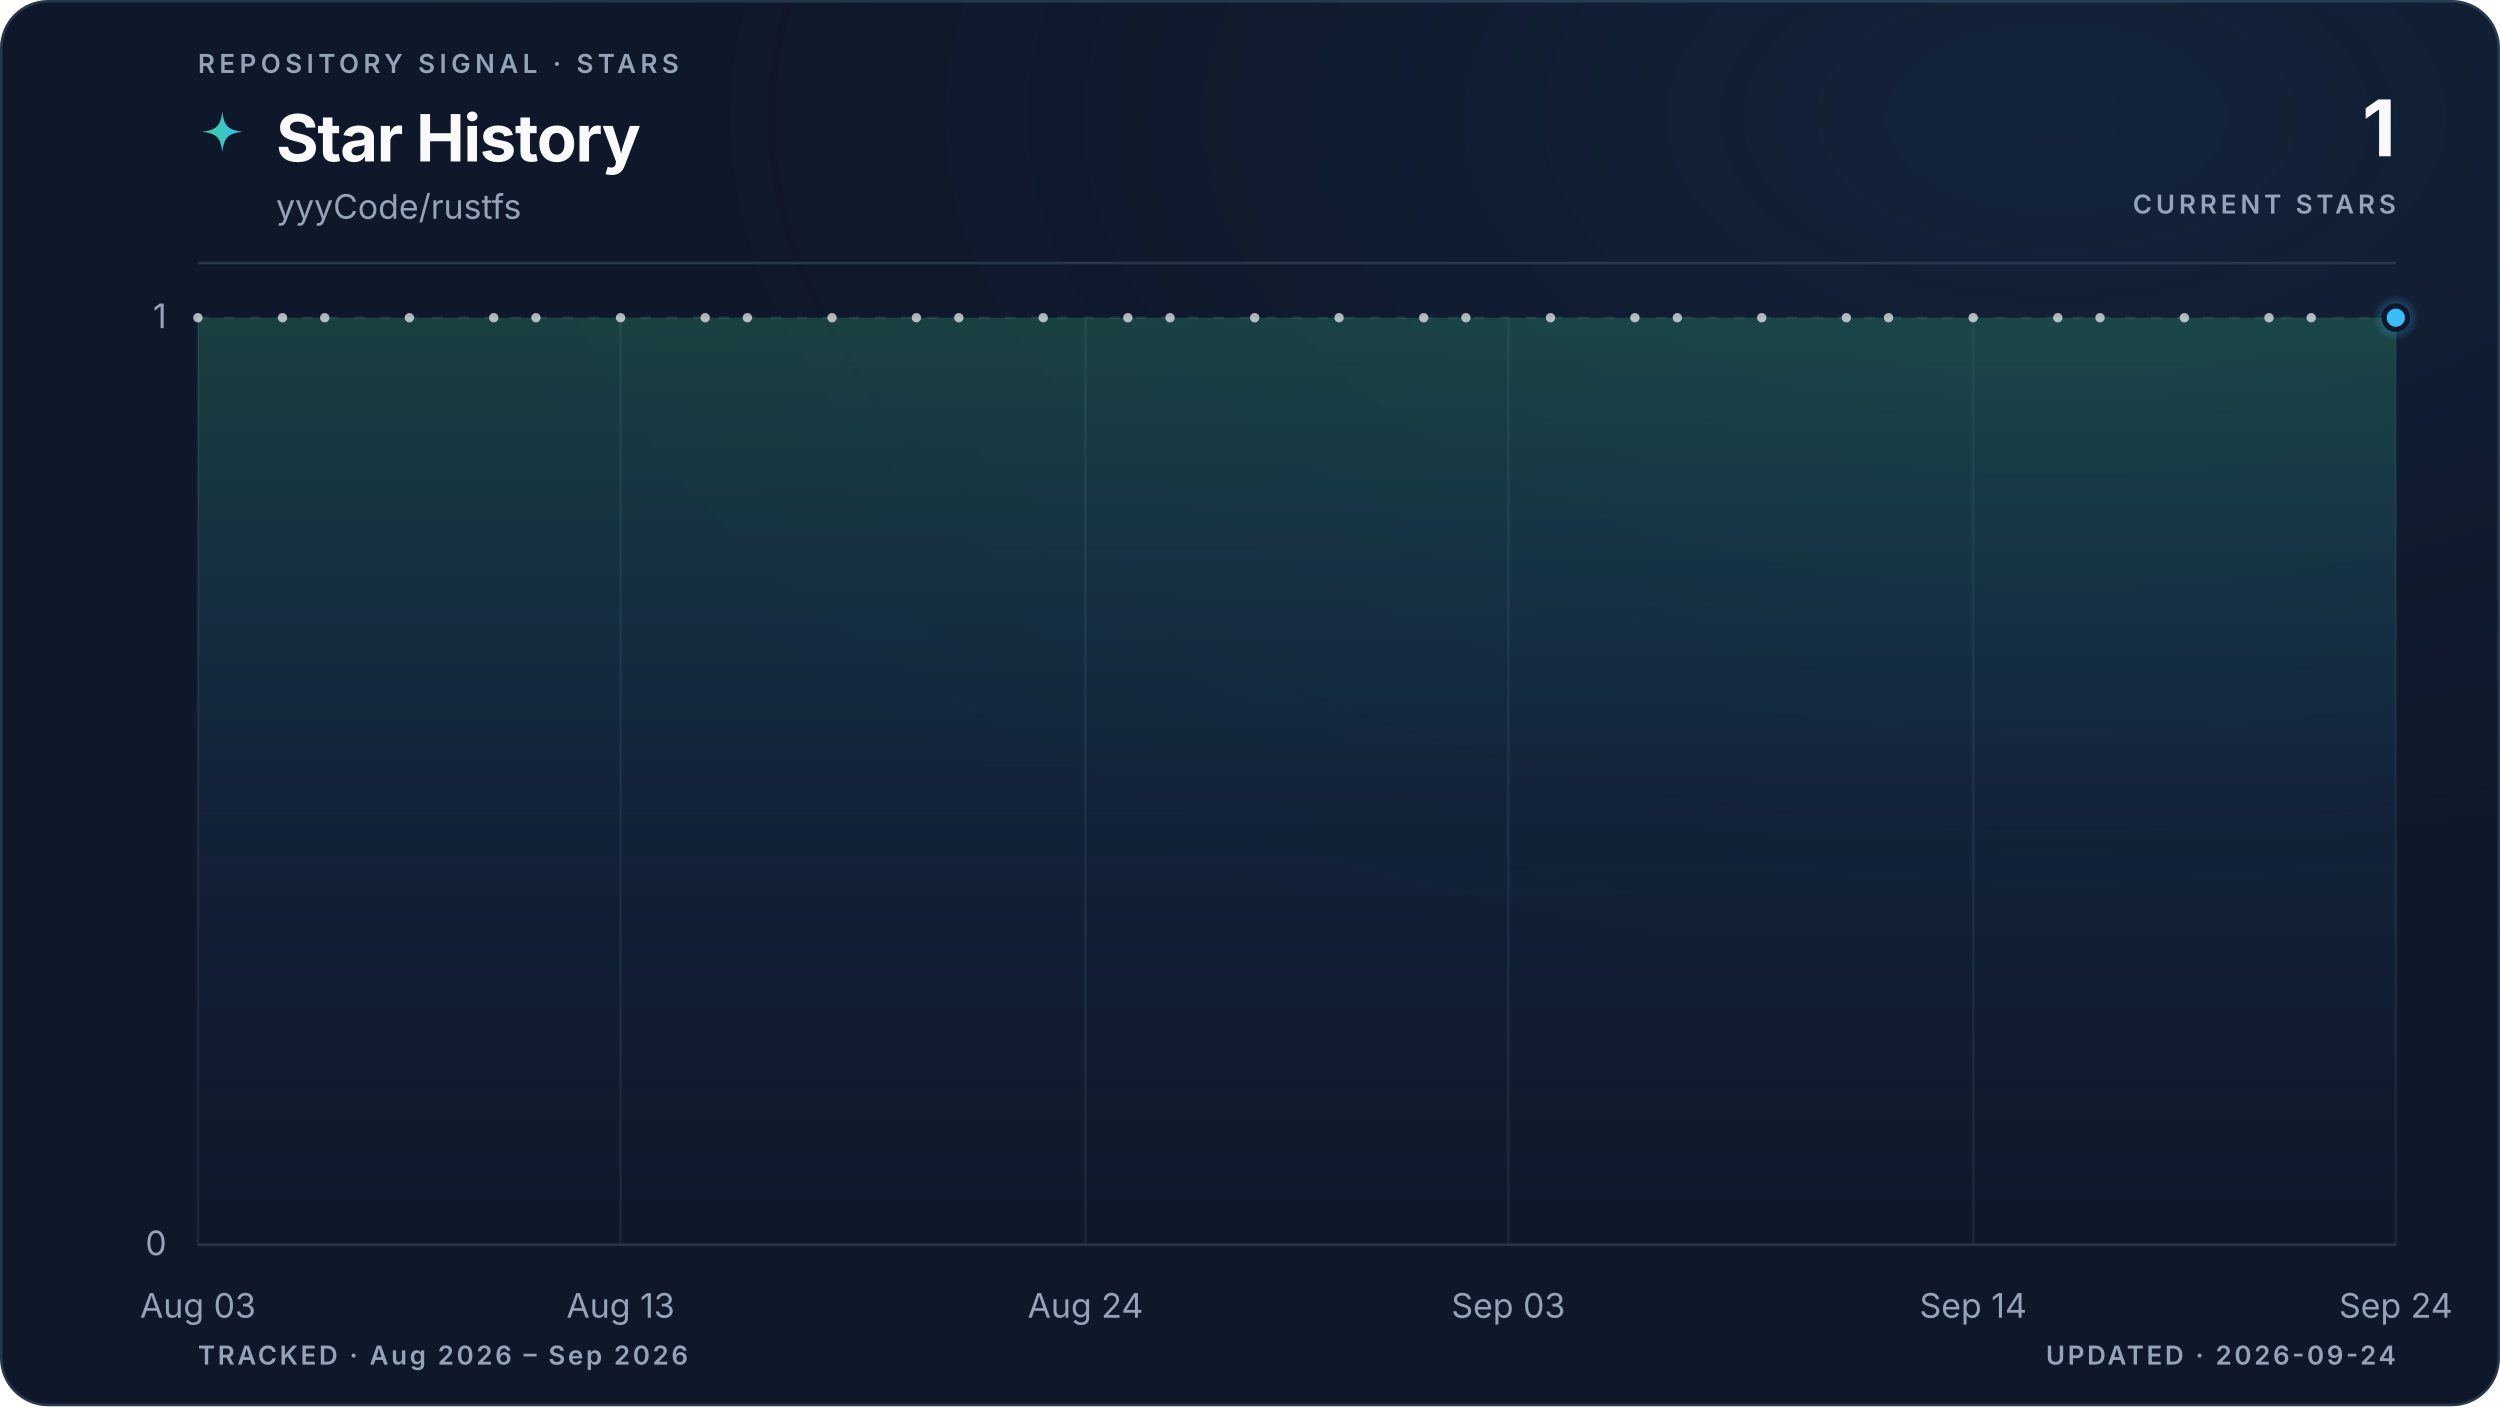
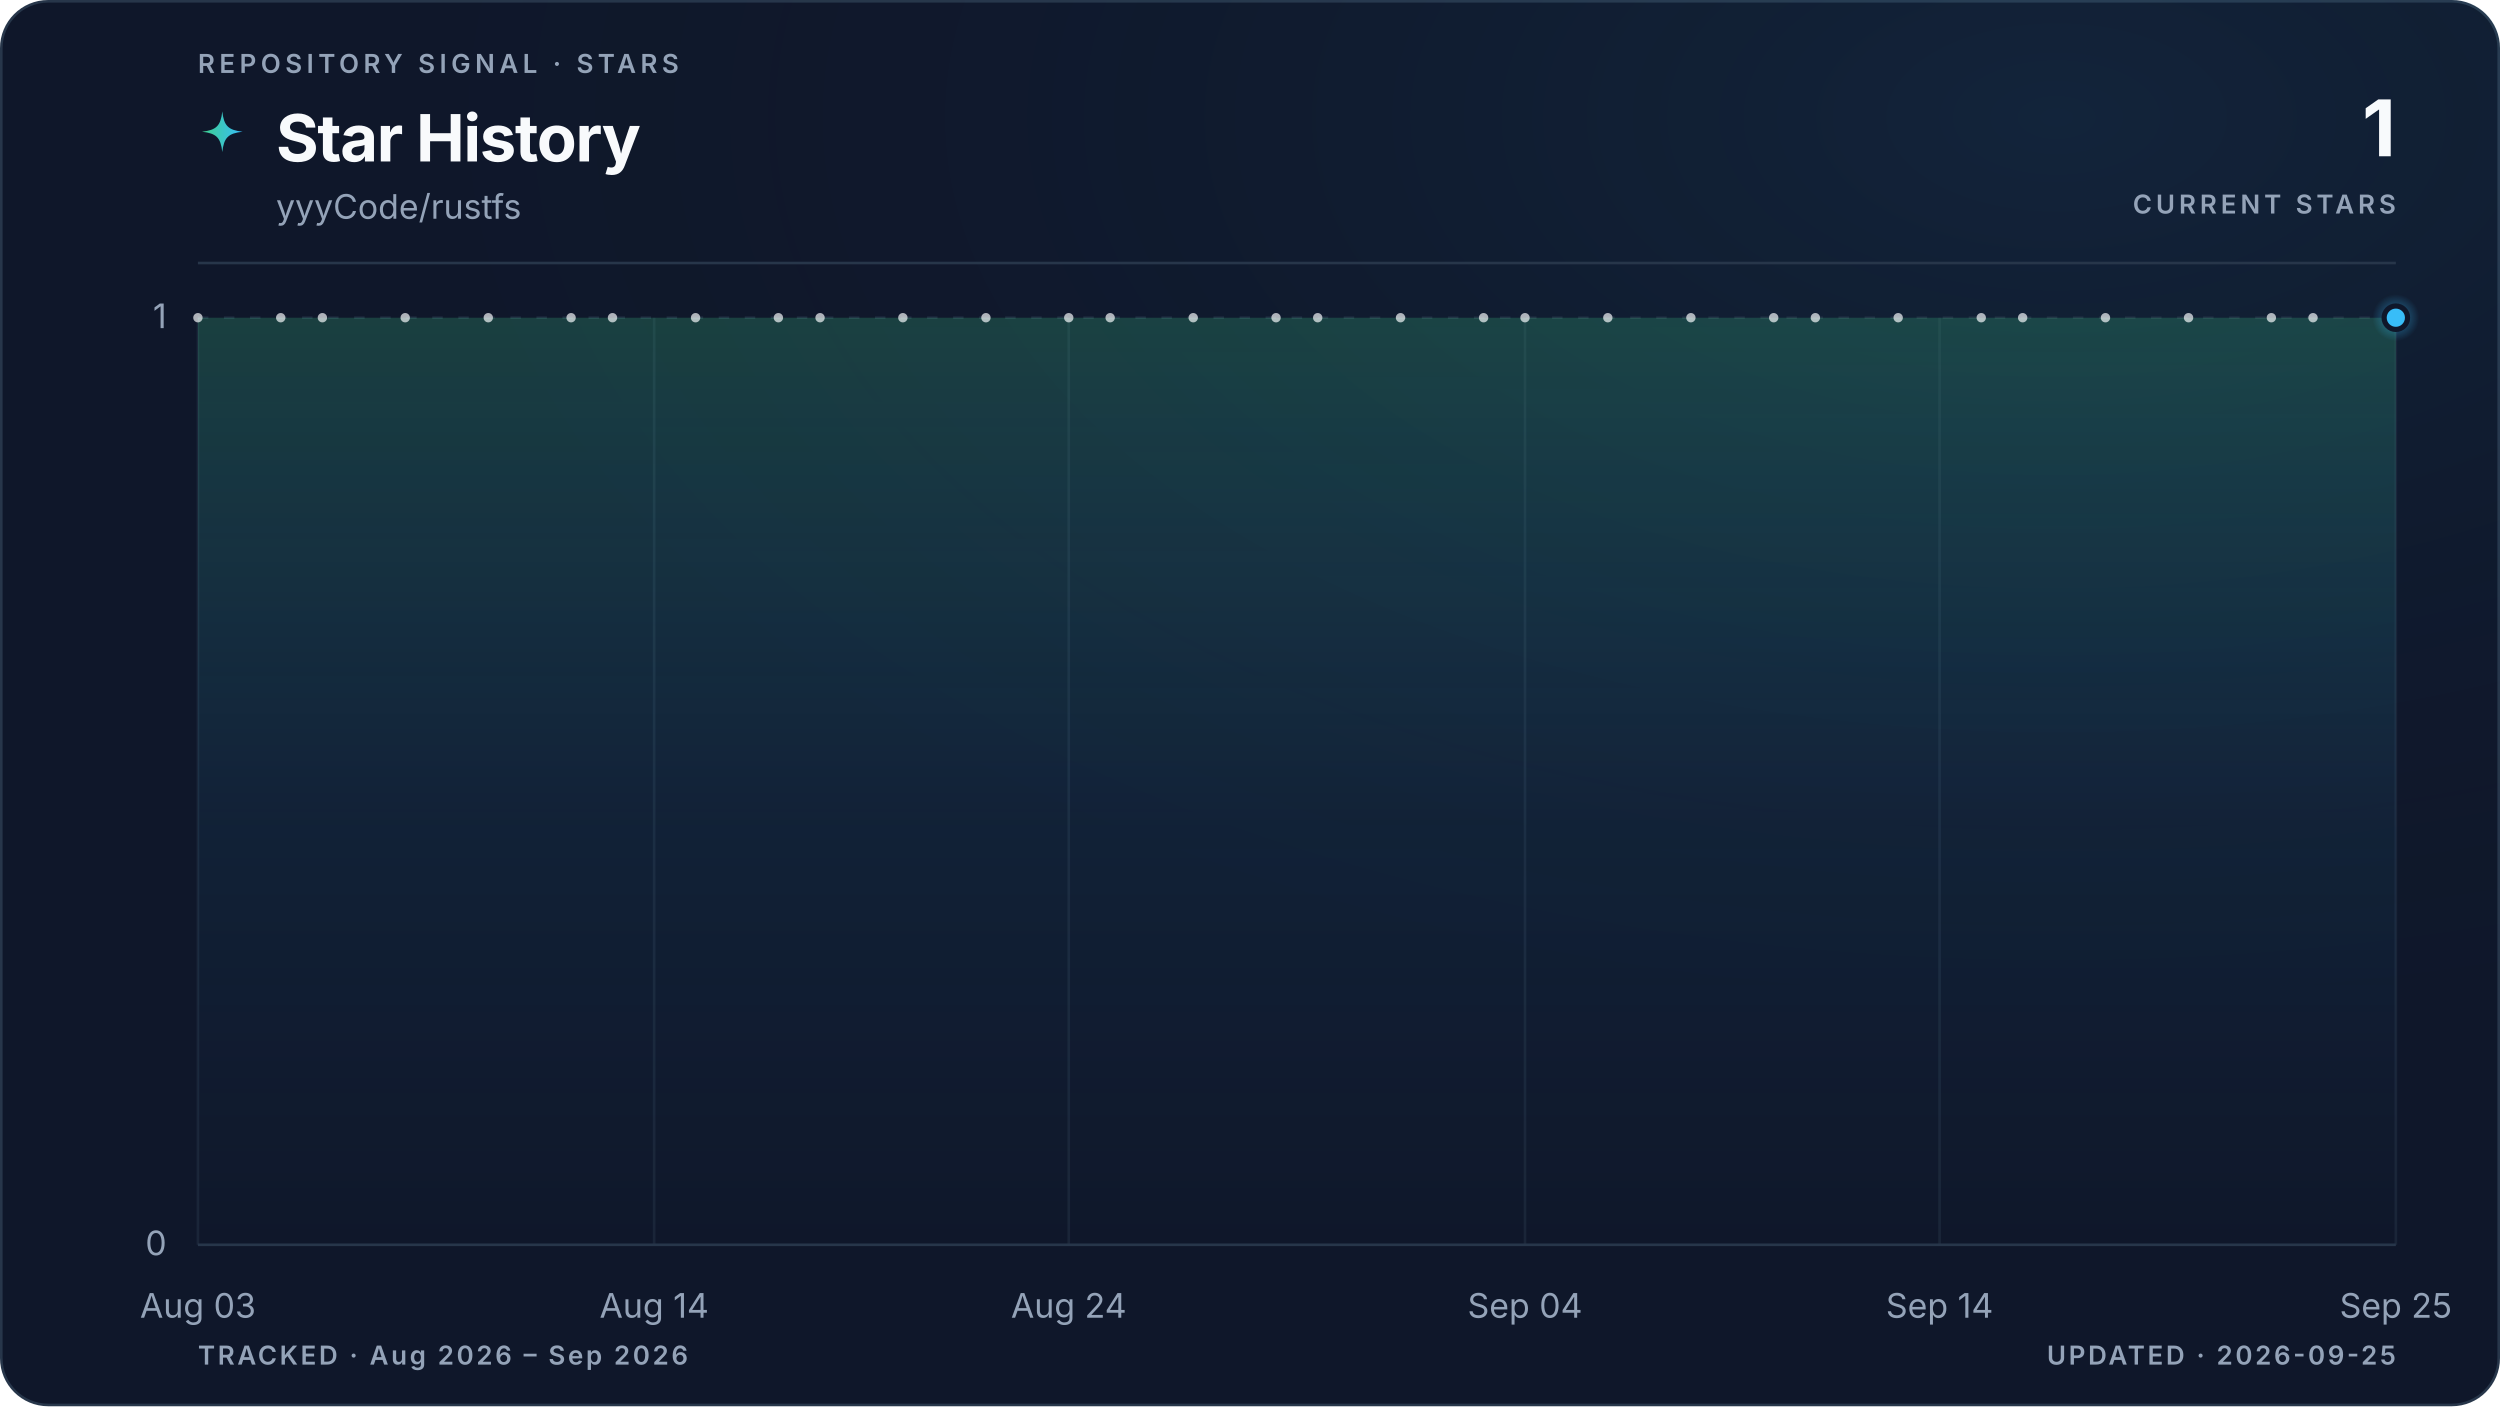
<svg xmlns="http://www.w3.org/2000/svg" viewBox="0 0 960 540" role="img" aria-labelledby="title description" data-style="gradient" data-variant="glow" data-layout="editorial" data-animated="true">
  <defs>
    <linearGradient id="trend" x1="0" y1="0" x2="1" y2="0">
      <stop offset="0%" stop-color="#3ecf8e" />
      <stop offset="100%" stop-color="#38bdf8" />
    </linearGradient>
    <linearGradient id="area" x1="0" y1="0" x2="0" y2="1">
      <stop offset="0%" stop-color="#3ecf8e" stop-opacity="0.22" />
      <stop offset="55%" stop-color="#38bdf8" stop-opacity="0.06" />
      <stop offset="100%" stop-color="#38bdf8" stop-opacity="0" />
    </linearGradient>
    <radialGradient id="marker-halo" cx="50%" cy="50%" r="50%">
      <stop offset="0%" stop-color="#38bdf8" stop-opacity="0.55" />
      <stop offset="100%" stop-color="#38bdf8" stop-opacity="0" />
    </radialGradient>
    <radialGradient id="surface-glow" cx="82%" cy="8%" r="70%">
      <stop offset="0%" stop-color="#38bdf8" stop-opacity="0.08" />
      <stop offset="100%" stop-color="#0f172a" stop-opacity="0" />
    </radialGradient>
    <filter id="trend-glow" x="-20%" y="-20%" width="140%" height="140%">
      <feGaussianBlur stdDeviation="5" />
    </filter>
  </defs>
  <style>
.trend-enter{transform-box:fill-box;transform-origin:center;animation:trend-enter 520ms cubic-bezier(0.16,1,0.3,1)}
.marker-enter{transform-box:fill-box;transform-origin:center;animation:marker-enter 320ms cubic-bezier(0.16,1,0.3,1) 200ms both}
.marker-pulse{transform-box:fill-box;transform-origin:center;animation:marker-pulse 2.6s ease-out infinite}
@keyframes trend-enter{from{opacity:.35;transform:translateY(10px)}to{opacity:1;transform:translateY(0)}}
@keyframes marker-enter{from{opacity:0;transform:scale(.4)}to{opacity:1;transform:scale(1)}}
@keyframes marker-pulse{0%{opacity:.5;transform:scale(.7)}70%,100%{opacity:0;transform:scale(2.1)}}
@media (prefers-reduced-motion:reduce){.trend-enter,.marker-enter,.marker-pulse{animation:none!important}}
@media (prefers-reduced-motion:reduce){.marker-pulse{opacity:0}}
</style>
  <rect x="0.5" y="0.5" width="959" height="539" fill="#0f172a" stroke="#27364a" stroke-width="1" rx="18" />
  <rect width="960" height="540" fill="url(#surface-glow)" rx="18" />
  <text x="76" y="28" fill="#94a3b8" font-family="ui-sans-serif, system-ui, -apple-system, BlinkMacSystemFont, 'Segoe UI', sans-serif" font-size="10" font-weight="600" letter-spacing="1.7">REPOSITORY SIGNAL · STARS</text>
  <path d="M12 1c.8 7.1 2.9 9.2 10 10-7.1.8-9.2 2.9-10 10-.8-7.1-2.9-9.2-10-10 7.1-.8 9.2-2.9 10-10Z" transform="translate(76 42) scale(.78)" fill="url(#trend)" aria-hidden="true" />
  <text x="106" y="62" fill="#f8fafc" font-family="ui-sans-serif, system-ui, -apple-system, BlinkMacSystemFont, 'Segoe UI', sans-serif" font-size="25" font-weight="700" letter-spacing="-0.5">Star History</text>
  <text x="106" y="84" fill="#94a3b8" font-family="ui-sans-serif, system-ui, -apple-system, BlinkMacSystemFont, 'Segoe UI', sans-serif" font-size="13">yyyCode/rustfs</text>
  <text x="920" y="60" fill="#f8fafc" font-family="ui-sans-serif, system-ui, -apple-system, BlinkMacSystemFont, 'Segoe UI', sans-serif" font-size="30" font-weight="700" letter-spacing="-0.6" text-anchor="end">1</text>
  <text x="920" y="82" fill="#94a3b8" font-family="ui-sans-serif, system-ui, -apple-system, BlinkMacSystemFont, 'Segoe UI', sans-serif" font-size="10" font-weight="600" letter-spacing="1.5" text-anchor="end">CURRENT STARS</text>
  <line x1="76" y1="101" x2="920" y2="101" stroke="#27364a" stroke-width="1" />
  <line x1="76" y1="478.0" x2="920" y2="478.0" stroke="#27364a" stroke-width="1" stroke-dasharray="0" opacity="1" />
  <text x="64" y="482.0" fill="#94a3b8" font-family="ui-sans-serif, system-ui, -apple-system, BlinkMacSystemFont, 'Segoe UI', sans-serif" font-size="13" text-anchor="end">0</text>
  <line x1="76" y1="122.0" x2="920" y2="122.0" stroke="#27364a" stroke-width="1" stroke-dasharray="4 6" opacity="0.7" />
  <text x="64" y="126.0" fill="#94a3b8" font-family="ui-sans-serif, system-ui, -apple-system, BlinkMacSystemFont, 'Segoe UI', sans-serif" font-size="13" text-anchor="end">1</text>
  <line x1="76.0" y1="122" x2="76.0" y2="478" stroke="#27364a" stroke-width="1" opacity="0.45" />
  <text x="76.0" y="506" fill="#94a3b8" font-family="ui-sans-serif, system-ui, -apple-system, BlinkMacSystemFont, 'Segoe UI', sans-serif" font-size="13" text-anchor="middle">Aug 03</text>
-   <line x1="238.3" y1="122" x2="238.3" y2="478" stroke="#27364a" stroke-width="1" opacity="0.45" />
-   <text x="238.3" y="506" fill="#94a3b8" font-family="ui-sans-serif, system-ui, -apple-system, BlinkMacSystemFont, 'Segoe UI', sans-serif" font-size="13" text-anchor="middle">Aug 13</text>
-   <line x1="416.8" y1="122" x2="416.8" y2="478" stroke="#27364a" stroke-width="1" opacity="0.45" />
-   <text x="416.8" y="506" fill="#94a3b8" font-family="ui-sans-serif, system-ui, -apple-system, BlinkMacSystemFont, 'Segoe UI', sans-serif" font-size="13" text-anchor="middle">Aug 24</text>
-   <line x1="579.2" y1="122" x2="579.2" y2="478" stroke="#27364a" stroke-width="1" opacity="0.45" />
-   <text x="579.2" y="506" fill="#94a3b8" font-family="ui-sans-serif, system-ui, -apple-system, BlinkMacSystemFont, 'Segoe UI', sans-serif" font-size="13" text-anchor="middle">Sep 03</text>
-   <line x1="757.7" y1="122" x2="757.7" y2="478" stroke="#27364a" stroke-width="1" opacity="0.45" />
-   <text x="757.7" y="506" fill="#94a3b8" font-family="ui-sans-serif, system-ui, -apple-system, BlinkMacSystemFont, 'Segoe UI', sans-serif" font-size="13" text-anchor="middle">Sep 14</text>
+   <line x1="251.2" y1="122" x2="251.2" y2="478" stroke="#27364a" stroke-width="1" opacity="0.45" />
+   <text x="251.2" y="506" fill="#94a3b8" font-family="ui-sans-serif, system-ui, -apple-system, BlinkMacSystemFont, 'Segoe UI', sans-serif" font-size="13" text-anchor="middle">Aug 14</text>
+   <line x1="410.4" y1="122" x2="410.4" y2="478" stroke="#27364a" stroke-width="1" opacity="0.45" />
+   <text x="410.4" y="506" fill="#94a3b8" font-family="ui-sans-serif, system-ui, -apple-system, BlinkMacSystemFont, 'Segoe UI', sans-serif" font-size="13" text-anchor="middle">Aug 24</text>
+   <line x1="585.6" y1="122" x2="585.6" y2="478" stroke="#27364a" stroke-width="1" opacity="0.45" />
+   <text x="585.6" y="506" fill="#94a3b8" font-family="ui-sans-serif, system-ui, -apple-system, BlinkMacSystemFont, 'Segoe UI', sans-serif" font-size="13" text-anchor="middle">Sep 04</text>
+   <line x1="744.8" y1="122" x2="744.8" y2="478" stroke="#27364a" stroke-width="1" opacity="0.45" />
+   <text x="744.8" y="506" fill="#94a3b8" font-family="ui-sans-serif, system-ui, -apple-system, BlinkMacSystemFont, 'Segoe UI', sans-serif" font-size="13" text-anchor="middle">Sep 14</text>
  <line x1="920.0" y1="122" x2="920.0" y2="478" stroke="#27364a" stroke-width="1" opacity="0.45" />
-   <text x="920.0" y="506" fill="#94a3b8" font-family="ui-sans-serif, system-ui, -apple-system, BlinkMacSystemFont, 'Segoe UI', sans-serif" font-size="13" text-anchor="middle">Sep 24</text>
+   <text x="920.0" y="506" fill="#94a3b8" font-family="ui-sans-serif, system-ui, -apple-system, BlinkMacSystemFont, 'Segoe UI', sans-serif" font-size="13" text-anchor="middle">Sep 25</text>
  <g class="trend-enter">
-     <path d="M 76.0 122.0 C 81.4 122.0, 86.8 122.0, 92.2 122.0 C 97.6 122.0, 103.1 122.0, 108.5 122.0 C 113.9 122.0, 119.3 122.0, 124.7 122.0 C 130.1 122.0, 135.5 122.0, 140.9 122.0 C 146.3 122.0, 151.7 122.0, 157.2 122.0 C 162.6 122.0, 168.0 122.0, 173.4 122.0 C 178.8 122.0, 184.2 122.0, 189.6 122.0 C 195.0 122.0, 200.4 122.0, 205.8 122.0 C 211.3 122.0, 216.7 122.0, 222.1 122.0 C 227.5 122.0, 232.9 122.0, 238.3 122.0 C 243.7 122.0, 249.1 122.0, 254.5 122.0 C 259.9 122.0, 265.4 122.0, 270.8 122.0 C 276.2 122.0, 281.6 122.0, 287.0 122.0 C 292.4 122.0, 297.8 122.0, 303.2 122.0 C 308.6 122.0, 314.1 122.0, 319.5 122.0 C 324.9 122.0, 330.3 122.0, 335.7 122.0 C 341.1 122.0, 346.5 122.0, 351.9 122.0 C 357.3 122.0, 362.7 122.0, 368.2 122.0 C 373.6 122.0, 379.0 122.0, 384.4 122.0 C 389.8 122.0, 395.2 122.0, 400.6 122.0 C 406.0 122.0, 411.4 122.0, 416.8 122.0 C 422.3 122.0, 427.7 122.0, 433.1 122.0 C 438.5 122.0, 443.9 122.0, 449.3 122.0 C 454.7 122.0, 460.1 122.0, 465.5 122.0 C 470.9 122.0, 476.4 122.0, 481.8 122.0 C 487.2 122.0, 492.6 122.0, 498.0 122.0 C 503.4 122.0, 508.8 122.0, 514.2 122.0 C 519.6 122.0, 525.1 122.0, 530.5 122.0 C 535.9 122.0, 541.3 122.0, 546.7 122.0 C 552.1 122.0, 557.5 122.0, 562.9 122.0 C 568.3 122.0, 573.7 122.0, 579.2 122.0 C 584.6 122.0, 590.0 122.0, 595.4 122.0 C 600.8 122.0, 606.2 122.0, 611.6 122.0 C 617.0 122.0, 622.4 122.0, 627.8 122.0 C 633.3 122.0, 638.7 122.0, 644.1 122.0 C 649.5 122.0, 654.9 122.0, 660.3 122.0 C 665.7 122.0, 671.1 122.0, 676.5 122.0 C 681.9 122.0, 687.4 122.0, 692.8 122.0 C 698.2 122.0, 703.6 122.0, 709.0 122.0 C 714.4 122.0, 719.8 122.0, 725.2 122.0 C 730.6 122.0, 736.1 122.0, 741.5 122.0 C 746.9 122.0, 752.3 122.0, 757.7 122.0 C 763.1 122.0, 768.5 122.0, 773.9 122.0 C 779.3 122.0, 784.7 122.0, 790.2 122.0 C 795.6 122.0, 801.0 122.0, 806.4 122.0 C 811.8 122.0, 817.2 122.0, 822.6 122.0 C 828.0 122.0, 833.4 122.0, 838.8 122.0 C 844.3 122.0, 849.7 122.0, 855.1 122.0 C 860.5 122.0, 865.9 122.0, 871.3 122.0 C 876.7 122.0, 882.1 122.0, 887.5 122.0 C 892.9 122.0, 898.4 122.0, 903.8 122.0 C 909.2 122.0, 914.6 122.0, 920.0 122.0 L 920.0 478.0 L 76.0 478.0 Z" fill="url(#area)" />
-     <path d="M 76.0 122.0 C 81.4 122.0, 86.8 122.0, 92.2 122.0 C 97.6 122.0, 103.1 122.0, 108.5 122.0 C 113.9 122.0, 119.3 122.0, 124.7 122.0 C 130.1 122.0, 135.5 122.0, 140.9 122.0 C 146.3 122.0, 151.7 122.0, 157.2 122.0 C 162.6 122.0, 168.0 122.0, 173.4 122.0 C 178.8 122.0, 184.2 122.0, 189.6 122.0 C 195.0 122.0, 200.4 122.0, 205.8 122.0 C 211.3 122.0, 216.7 122.0, 222.1 122.0 C 227.5 122.0, 232.9 122.0, 238.3 122.0 C 243.7 122.0, 249.1 122.0, 254.5 122.0 C 259.9 122.0, 265.4 122.0, 270.8 122.0 C 276.2 122.0, 281.6 122.0, 287.0 122.0 C 292.4 122.0, 297.8 122.0, 303.2 122.0 C 308.6 122.0, 314.1 122.0, 319.5 122.0 C 324.9 122.0, 330.3 122.0, 335.7 122.0 C 341.1 122.0, 346.5 122.0, 351.9 122.0 C 357.3 122.0, 362.7 122.0, 368.2 122.0 C 373.6 122.0, 379.0 122.0, 384.4 122.0 C 389.8 122.0, 395.2 122.0, 400.6 122.0 C 406.0 122.0, 411.4 122.0, 416.8 122.0 C 422.3 122.0, 427.7 122.0, 433.1 122.0 C 438.5 122.0, 443.9 122.0, 449.3 122.0 C 454.7 122.0, 460.1 122.0, 465.5 122.0 C 470.9 122.0, 476.4 122.0, 481.8 122.0 C 487.2 122.0, 492.6 122.0, 498.0 122.0 C 503.4 122.0, 508.8 122.0, 514.2 122.0 C 519.6 122.0, 525.1 122.0, 530.5 122.0 C 535.9 122.0, 541.3 122.0, 546.7 122.0 C 552.1 122.0, 557.5 122.0, 562.9 122.0 C 568.3 122.0, 573.7 122.0, 579.2 122.0 C 584.6 122.0, 590.0 122.0, 595.4 122.0 C 600.8 122.0, 606.2 122.0, 611.6 122.0 C 617.0 122.0, 622.4 122.0, 627.8 122.0 C 633.3 122.0, 638.7 122.0, 644.1 122.0 C 649.5 122.0, 654.9 122.0, 660.3 122.0 C 665.7 122.0, 671.1 122.0, 676.5 122.0 C 681.9 122.0, 687.4 122.0, 692.8 122.0 C 698.2 122.0, 703.6 122.0, 709.0 122.0 C 714.4 122.0, 719.8 122.0, 725.2 122.0 C 730.6 122.0, 736.1 122.0, 741.5 122.0 C 746.9 122.0, 752.3 122.0, 757.7 122.0 C 763.1 122.0, 768.5 122.0, 773.9 122.0 C 779.3 122.0, 784.7 122.0, 790.2 122.0 C 795.6 122.0, 801.0 122.0, 806.4 122.0 C 811.8 122.0, 817.2 122.0, 822.6 122.0 C 828.0 122.0, 833.4 122.0, 838.8 122.0 C 844.3 122.0, 849.7 122.0, 855.1 122.0 C 860.5 122.0, 865.9 122.0, 871.3 122.0 C 876.7 122.0, 882.1 122.0, 887.5 122.0 C 892.9 122.0, 898.4 122.0, 903.8 122.0 C 909.2 122.0, 914.6 122.0, 920.0 122.0" fill="none" stroke="url(#trend)" stroke-width="10" stroke-linecap="round" stroke-linejoin="round" opacity="0.10" filter="url(#trend-glow)" />
-     <path d="M 76.0 122.0 C 81.4 122.0, 86.8 122.0, 92.2 122.0 C 97.6 122.0, 103.1 122.0, 108.5 122.0 C 113.9 122.0, 119.3 122.0, 124.7 122.0 C 130.1 122.0, 135.5 122.0, 140.9 122.0 C 146.3 122.0, 151.7 122.0, 157.2 122.0 C 162.6 122.0, 168.0 122.0, 173.4 122.0 C 178.8 122.0, 184.2 122.0, 189.6 122.0 C 195.0 122.0, 200.4 122.0, 205.8 122.0 C 211.3 122.0, 216.7 122.0, 222.1 122.0 C 227.5 122.0, 232.9 122.0, 238.3 122.0 C 243.7 122.0, 249.1 122.0, 254.5 122.0 C 259.9 122.0, 265.4 122.0, 270.8 122.0 C 276.2 122.0, 281.6 122.0, 287.0 122.0 C 292.4 122.0, 297.8 122.0, 303.2 122.0 C 308.6 122.0, 314.1 122.0, 319.5 122.0 C 324.9 122.0, 330.3 122.0, 335.7 122.0 C 341.1 122.0, 346.5 122.0, 351.9 122.0 C 357.3 122.0, 362.7 122.0, 368.2 122.0 C 373.6 122.0, 379.0 122.0, 384.4 122.0 C 389.8 122.0, 395.2 122.0, 400.6 122.0 C 406.0 122.0, 411.4 122.0, 416.8 122.0 C 422.3 122.0, 427.7 122.0, 433.1 122.0 C 438.5 122.0, 443.9 122.0, 449.3 122.0 C 454.7 122.0, 460.1 122.0, 465.5 122.0 C 470.9 122.0, 476.4 122.0, 481.8 122.0 C 487.2 122.0, 492.6 122.0, 498.0 122.0 C 503.4 122.0, 508.8 122.0, 514.2 122.0 C 519.6 122.0, 525.1 122.0, 530.5 122.0 C 535.9 122.0, 541.3 122.0, 546.7 122.0 C 552.1 122.0, 557.5 122.0, 562.9 122.0 C 568.3 122.0, 573.7 122.0, 579.2 122.0 C 584.6 122.0, 590.0 122.0, 595.4 122.0 C 600.8 122.0, 606.2 122.0, 611.6 122.0 C 617.0 122.0, 622.4 122.0, 627.8 122.0 C 633.3 122.0, 638.7 122.0, 644.1 122.0 C 649.5 122.0, 654.9 122.0, 660.3 122.0 C 665.7 122.0, 671.1 122.0, 676.5 122.0 C 681.9 122.0, 687.4 122.0, 692.8 122.0 C 698.2 122.0, 703.6 122.0, 709.0 122.0 C 714.4 122.0, 719.8 122.0, 725.2 122.0 C 730.6 122.0, 736.1 122.0, 741.5 122.0 C 746.9 122.0, 752.3 122.0, 757.7 122.0 C 763.1 122.0, 768.5 122.0, 773.9 122.0 C 779.3 122.0, 784.7 122.0, 790.2 122.0 C 795.6 122.0, 801.0 122.0, 806.4 122.0 C 811.8 122.0, 817.2 122.0, 822.6 122.0 C 828.0 122.0, 833.4 122.0, 838.8 122.0 C 844.3 122.0, 849.7 122.0, 855.1 122.0 C 860.5 122.0, 865.9 122.0, 871.3 122.0 C 876.7 122.0, 882.1 122.0, 887.5 122.0 C 892.9 122.0, 898.4 122.0, 903.8 122.0 C 909.2 122.0, 914.6 122.0, 920.0 122.0" fill="none" stroke="url(#trend)" stroke-width="3" stroke-linecap="round" stroke-linejoin="round" />
+     <path d="M 76.0 122.0 C 81.3 122.0, 86.6 122.0, 91.9 122.0 C 97.2 122.0, 102.5 122.0, 107.8 122.0 C 113.2 122.0, 118.5 122.0, 123.8 122.0 C 129.1 122.0, 134.4 122.0, 139.7 122.0 C 145.0 122.0, 150.3 122.0, 155.6 122.0 C 160.9 122.0, 166.2 122.0, 171.5 122.0 C 176.9 122.0, 182.2 122.0, 187.5 122.0 C 192.8 122.0, 198.1 122.0, 203.4 122.0 C 208.7 122.0, 214.0 122.0, 219.3 122.0 C 224.6 122.0, 229.9 122.0, 235.2 122.0 C 240.6 122.0, 245.9 122.0, 251.2 122.0 C 256.5 122.0, 261.8 122.0, 267.1 122.0 C 272.4 122.0, 277.7 122.0, 283.0 122.0 C 288.3 122.0, 293.6 122.0, 298.9 122.0 C 304.3 122.0, 309.6 122.0, 314.9 122.0 C 320.2 122.0, 325.5 122.0, 330.8 122.0 C 336.1 122.0, 341.4 122.0, 346.7 122.0 C 352.0 122.0, 357.3 122.0, 362.6 122.0 C 367.9 122.0, 373.3 122.0, 378.6 122.0 C 383.9 122.0, 389.2 122.0, 394.5 122.0 C 399.8 122.0, 405.1 122.0, 410.4 122.0 C 415.7 122.0, 421.0 122.0, 426.3 122.0 C 431.6 122.0, 437.0 122.0, 442.3 122.0 C 447.6 122.0, 452.9 122.0, 458.2 122.0 C 463.5 122.0, 468.8 122.0, 474.1 122.0 C 479.4 122.0, 484.7 122.0, 490.0 122.0 C 495.3 122.0, 500.7 122.0, 506.0 122.0 C 511.3 122.0, 516.6 122.0, 521.9 122.0 C 527.2 122.0, 532.5 122.0, 537.8 122.0 C 543.1 122.0, 548.4 122.0, 553.7 122.0 C 559.0 122.0, 564.4 122.0, 569.7 122.0 C 575.0 122.0, 580.3 122.0, 585.6 122.0 C 590.9 122.0, 596.2 122.0, 601.5 122.0 C 606.8 122.0, 612.1 122.0, 617.4 122.0 C 622.7 122.0, 628.1 122.0, 633.4 122.0 C 638.7 122.0, 644.0 122.0, 649.3 122.0 C 654.6 122.0, 659.9 122.0, 665.2 122.0 C 670.5 122.0, 675.8 122.0, 681.1 122.0 C 686.4 122.0, 691.7 122.0, 697.1 122.0 C 702.4 122.0, 707.7 122.0, 713.0 122.0 C 718.3 122.0, 723.6 122.0, 728.9 122.0 C 734.2 122.0, 739.5 122.0, 744.8 122.0 C 750.1 122.0, 755.4 122.0, 760.8 122.0 C 766.1 122.0, 771.4 122.0, 776.7 122.0 C 782.0 122.0, 787.3 122.0, 792.6 122.0 C 797.9 122.0, 803.2 122.0, 808.5 122.0 C 813.8 122.0, 819.1 122.0, 824.5 122.0 C 829.8 122.0, 835.1 122.0, 840.4 122.0 C 845.7 122.0, 851.0 122.0, 856.3 122.0 C 861.6 122.0, 866.9 122.0, 872.2 122.0 C 877.5 122.0, 882.8 122.0, 888.2 122.0 C 893.5 122.0, 898.8 122.0, 904.1 122.0 C 909.4 122.0, 914.7 122.0, 920.0 122.0 L 920.0 478.0 L 76.0 478.0 Z" fill="url(#area)" />
+     <path d="M 76.0 122.0 C 81.3 122.0, 86.6 122.0, 91.9 122.0 C 97.2 122.0, 102.5 122.0, 107.8 122.0 C 113.2 122.0, 118.5 122.0, 123.8 122.0 C 129.1 122.0, 134.4 122.0, 139.7 122.0 C 145.0 122.0, 150.3 122.0, 155.6 122.0 C 160.9 122.0, 166.2 122.0, 171.5 122.0 C 176.9 122.0, 182.2 122.0, 187.5 122.0 C 192.8 122.0, 198.1 122.0, 203.4 122.0 C 208.7 122.0, 214.0 122.0, 219.3 122.0 C 224.6 122.0, 229.9 122.0, 235.2 122.0 C 240.6 122.0, 245.9 122.0, 251.2 122.0 C 256.5 122.0, 261.8 122.0, 267.1 122.0 C 272.4 122.0, 277.7 122.0, 283.0 122.0 C 288.3 122.0, 293.6 122.0, 298.9 122.0 C 304.3 122.0, 309.6 122.0, 314.9 122.0 C 320.2 122.0, 325.5 122.0, 330.8 122.0 C 336.1 122.0, 341.4 122.0, 346.7 122.0 C 352.0 122.0, 357.3 122.0, 362.6 122.0 C 367.9 122.0, 373.3 122.0, 378.6 122.0 C 383.9 122.0, 389.2 122.0, 394.5 122.0 C 399.8 122.0, 405.1 122.0, 410.4 122.0 C 415.7 122.0, 421.0 122.0, 426.3 122.0 C 431.6 122.0, 437.0 122.0, 442.3 122.0 C 447.6 122.0, 452.9 122.0, 458.2 122.0 C 463.5 122.0, 468.8 122.0, 474.1 122.0 C 479.4 122.0, 484.7 122.0, 490.0 122.0 C 495.3 122.0, 500.7 122.0, 506.0 122.0 C 511.3 122.0, 516.6 122.0, 521.9 122.0 C 527.2 122.0, 532.5 122.0, 537.8 122.0 C 543.1 122.0, 548.4 122.0, 553.7 122.0 C 559.0 122.0, 564.4 122.0, 569.7 122.0 C 575.0 122.0, 580.3 122.0, 585.6 122.0 C 590.9 122.0, 596.2 122.0, 601.5 122.0 C 606.8 122.0, 612.1 122.0, 617.4 122.0 C 622.7 122.0, 628.1 122.0, 633.4 122.0 C 638.7 122.0, 644.0 122.0, 649.3 122.0 C 654.6 122.0, 659.9 122.0, 665.2 122.0 C 670.5 122.0, 675.8 122.0, 681.1 122.0 C 686.4 122.0, 691.7 122.0, 697.1 122.0 C 702.4 122.0, 707.7 122.0, 713.0 122.0 C 718.3 122.0, 723.6 122.0, 728.9 122.0 C 734.2 122.0, 739.5 122.0, 744.8 122.0 C 750.1 122.0, 755.4 122.0, 760.8 122.0 C 766.1 122.0, 771.4 122.0, 776.7 122.0 C 782.0 122.0, 787.3 122.0, 792.6 122.0 C 797.9 122.0, 803.2 122.0, 808.5 122.0 C 813.8 122.0, 819.1 122.0, 824.5 122.0 C 829.8 122.0, 835.1 122.0, 840.4 122.0 C 845.7 122.0, 851.0 122.0, 856.3 122.0 C 861.6 122.0, 866.9 122.0, 872.2 122.0 C 877.5 122.0, 882.8 122.0, 888.2 122.0 C 893.5 122.0, 898.8 122.0, 904.1 122.0 C 909.4 122.0, 914.7 122.0, 920.0 122.0" fill="none" stroke="url(#trend)" stroke-width="10" stroke-linecap="round" stroke-linejoin="round" opacity="0.10" filter="url(#trend-glow)" />
+     <path d="M 76.0 122.0 C 81.3 122.0, 86.6 122.0, 91.9 122.0 C 97.2 122.0, 102.5 122.0, 107.8 122.0 C 113.2 122.0, 118.5 122.0, 123.8 122.0 C 129.1 122.0, 134.4 122.0, 139.7 122.0 C 145.0 122.0, 150.3 122.0, 155.6 122.0 C 160.9 122.0, 166.2 122.0, 171.5 122.0 C 176.9 122.0, 182.2 122.0, 187.5 122.0 C 192.8 122.0, 198.1 122.0, 203.4 122.0 C 208.7 122.0, 214.0 122.0, 219.3 122.0 C 224.6 122.0, 229.9 122.0, 235.2 122.0 C 240.6 122.0, 245.9 122.0, 251.2 122.0 C 256.5 122.0, 261.8 122.0, 267.1 122.0 C 272.4 122.0, 277.7 122.0, 283.0 122.0 C 288.3 122.0, 293.6 122.0, 298.9 122.0 C 304.3 122.0, 309.6 122.0, 314.9 122.0 C 320.2 122.0, 325.5 122.0, 330.8 122.0 C 336.1 122.0, 341.4 122.0, 346.7 122.0 C 352.0 122.0, 357.3 122.0, 362.6 122.0 C 367.9 122.0, 373.3 122.0, 378.6 122.0 C 383.9 122.0, 389.2 122.0, 394.5 122.0 C 399.8 122.0, 405.1 122.0, 410.4 122.0 C 415.7 122.0, 421.0 122.0, 426.3 122.0 C 431.6 122.0, 437.0 122.0, 442.3 122.0 C 447.6 122.0, 452.9 122.0, 458.2 122.0 C 463.5 122.0, 468.8 122.0, 474.1 122.0 C 479.4 122.0, 484.7 122.0, 490.0 122.0 C 495.3 122.0, 500.7 122.0, 506.0 122.0 C 511.3 122.0, 516.6 122.0, 521.9 122.0 C 527.2 122.0, 532.5 122.0, 537.8 122.0 C 543.1 122.0, 548.4 122.0, 553.7 122.0 C 559.0 122.0, 564.4 122.0, 569.7 122.0 C 575.0 122.0, 580.3 122.0, 585.6 122.0 C 590.9 122.0, 596.2 122.0, 601.5 122.0 C 606.8 122.0, 612.1 122.0, 617.4 122.0 C 622.7 122.0, 628.1 122.0, 633.4 122.0 C 638.7 122.0, 644.0 122.0, 649.3 122.0 C 654.6 122.0, 659.9 122.0, 665.2 122.0 C 670.5 122.0, 675.8 122.0, 681.1 122.0 C 686.4 122.0, 691.7 122.0, 697.1 122.0 C 702.4 122.0, 707.7 122.0, 713.0 122.0 C 718.3 122.0, 723.6 122.0, 728.9 122.0 C 734.2 122.0, 739.5 122.0, 744.8 122.0 C 750.1 122.0, 755.4 122.0, 760.8 122.0 C 766.1 122.0, 771.4 122.0, 776.7 122.0 C 782.0 122.0, 787.3 122.0, 792.6 122.0 C 797.9 122.0, 803.2 122.0, 808.5 122.0 C 813.8 122.0, 819.1 122.0, 824.5 122.0 C 829.8 122.0, 835.1 122.0, 840.4 122.0 C 845.7 122.0, 851.0 122.0, 856.3 122.0 C 861.6 122.0, 866.9 122.0, 872.2 122.0 C 877.5 122.0, 882.8 122.0, 888.2 122.0 C 893.5 122.0, 898.8 122.0, 904.1 122.0 C 909.4 122.0, 914.7 122.0, 920.0 122.0" fill="none" stroke="url(#trend)" stroke-width="3" stroke-linecap="round" stroke-linejoin="round" />
    <g data-point-count="31" fill="#f8fafc" opacity="0.68">
      <circle cx="76.0" cy="122.0" r="1.8" />
-       <circle cx="108.5" cy="122.0" r="1.8" />
-       <circle cx="124.7" cy="122.0" r="1.8" />
-       <circle cx="157.2" cy="122.0" r="1.8" />
-       <circle cx="189.6" cy="122.0" r="1.8" />
-       <circle cx="205.8" cy="122.0" r="1.8" />
-       <circle cx="238.3" cy="122.0" r="1.8" />
-       <circle cx="270.8" cy="122.0" r="1.8" />
-       <circle cx="287.0" cy="122.0" r="1.8" />
-       <circle cx="319.5" cy="122.0" r="1.8" />
-       <circle cx="351.9" cy="122.0" r="1.8" />
-       <circle cx="368.2" cy="122.0" r="1.8" />
-       <circle cx="400.6" cy="122.0" r="1.8" />
-       <circle cx="433.1" cy="122.0" r="1.8" />
-       <circle cx="449.3" cy="122.0" r="1.8" />
-       <circle cx="481.8" cy="122.0" r="1.8" />
-       <circle cx="514.2" cy="122.0" r="1.8" />
-       <circle cx="546.7" cy="122.0" r="1.8" />
-       <circle cx="562.9" cy="122.0" r="1.8" />
-       <circle cx="595.4" cy="122.0" r="1.8" />
-       <circle cx="627.8" cy="122.0" r="1.8" />
-       <circle cx="644.1" cy="122.0" r="1.8" />
-       <circle cx="676.5" cy="122.0" r="1.8" />
-       <circle cx="709.0" cy="122.0" r="1.8" />
-       <circle cx="725.2" cy="122.0" r="1.8" />
-       <circle cx="757.7" cy="122.0" r="1.8" />
-       <circle cx="790.2" cy="122.0" r="1.8" />
-       <circle cx="806.4" cy="122.0" r="1.8" />
-       <circle cx="838.8" cy="122.0" r="1.8" />
-       <circle cx="871.3" cy="122.0" r="1.8" />
-       <circle cx="887.5" cy="122.0" r="1.8" />
+       <circle cx="107.8" cy="122.0" r="1.8" />
+       <circle cx="123.8" cy="122.0" r="1.8" />
+       <circle cx="155.6" cy="122.0" r="1.8" />
+       <circle cx="187.5" cy="122.0" r="1.8" />
+       <circle cx="219.3" cy="122.0" r="1.8" />
+       <circle cx="235.2" cy="122.0" r="1.8" />
+       <circle cx="267.1" cy="122.0" r="1.8" />
+       <circle cx="298.9" cy="122.0" r="1.8" />
+       <circle cx="314.9" cy="122.0" r="1.8" />
+       <circle cx="346.7" cy="122.0" r="1.8" />
+       <circle cx="378.6" cy="122.0" r="1.8" />
+       <circle cx="410.4" cy="122.0" r="1.8" />
+       <circle cx="426.3" cy="122.0" r="1.8" />
+       <circle cx="458.2" cy="122.0" r="1.8" />
+       <circle cx="490.0" cy="122.0" r="1.8" />
+       <circle cx="506.0" cy="122.0" r="1.8" />
+       <circle cx="537.8" cy="122.0" r="1.8" />
+       <circle cx="569.7" cy="122.0" r="1.8" />
+       <circle cx="585.6" cy="122.0" r="1.8" />
+       <circle cx="617.4" cy="122.0" r="1.8" />
+       <circle cx="649.3" cy="122.0" r="1.8" />
+       <circle cx="681.1" cy="122.0" r="1.8" />
+       <circle cx="697.1" cy="122.0" r="1.8" />
+       <circle cx="728.9" cy="122.0" r="1.8" />
+       <circle cx="760.8" cy="122.0" r="1.8" />
+       <circle cx="776.7" cy="122.0" r="1.8" />
+       <circle cx="808.5" cy="122.0" r="1.8" />
+       <circle cx="840.4" cy="122.0" r="1.8" />
+       <circle cx="872.2" cy="122.0" r="1.8" />
+       <circle cx="888.2" cy="122.0" r="1.8" />
    </g>
  </g>
  <g class="marker-enter">
    <circle class="marker-pulse" cx="920.0" cy="122.0" r="9" fill="url(#marker-halo)" />
    <circle cx="920.0" cy="122.0" r="4.5" fill="#38bdf8" stroke="#0f172a" stroke-width="2" />
  </g>
  <text x="76" y="524" fill="#94a3b8" font-family="ui-sans-serif, system-ui, -apple-system, BlinkMacSystemFont, 'Segoe UI', sans-serif" font-size="10" font-weight="600" letter-spacing="1">TRACKED · Aug 2026 – Sep 2026</text>
-   <text x="920" y="524" fill="#94a3b8" font-family="ui-sans-serif, system-ui, -apple-system, BlinkMacSystemFont, 'Segoe UI', sans-serif" font-size="10" font-weight="600" letter-spacing="1" text-anchor="end">UPDATED · 2026-09-24</text>
+   <text x="920" y="524" fill="#94a3b8" font-family="ui-sans-serif, system-ui, -apple-system, BlinkMacSystemFont, 'Segoe UI', sans-serif" font-size="10" font-weight="600" letter-spacing="1" text-anchor="end">UPDATED · 2026-09-25</text>
</svg>
